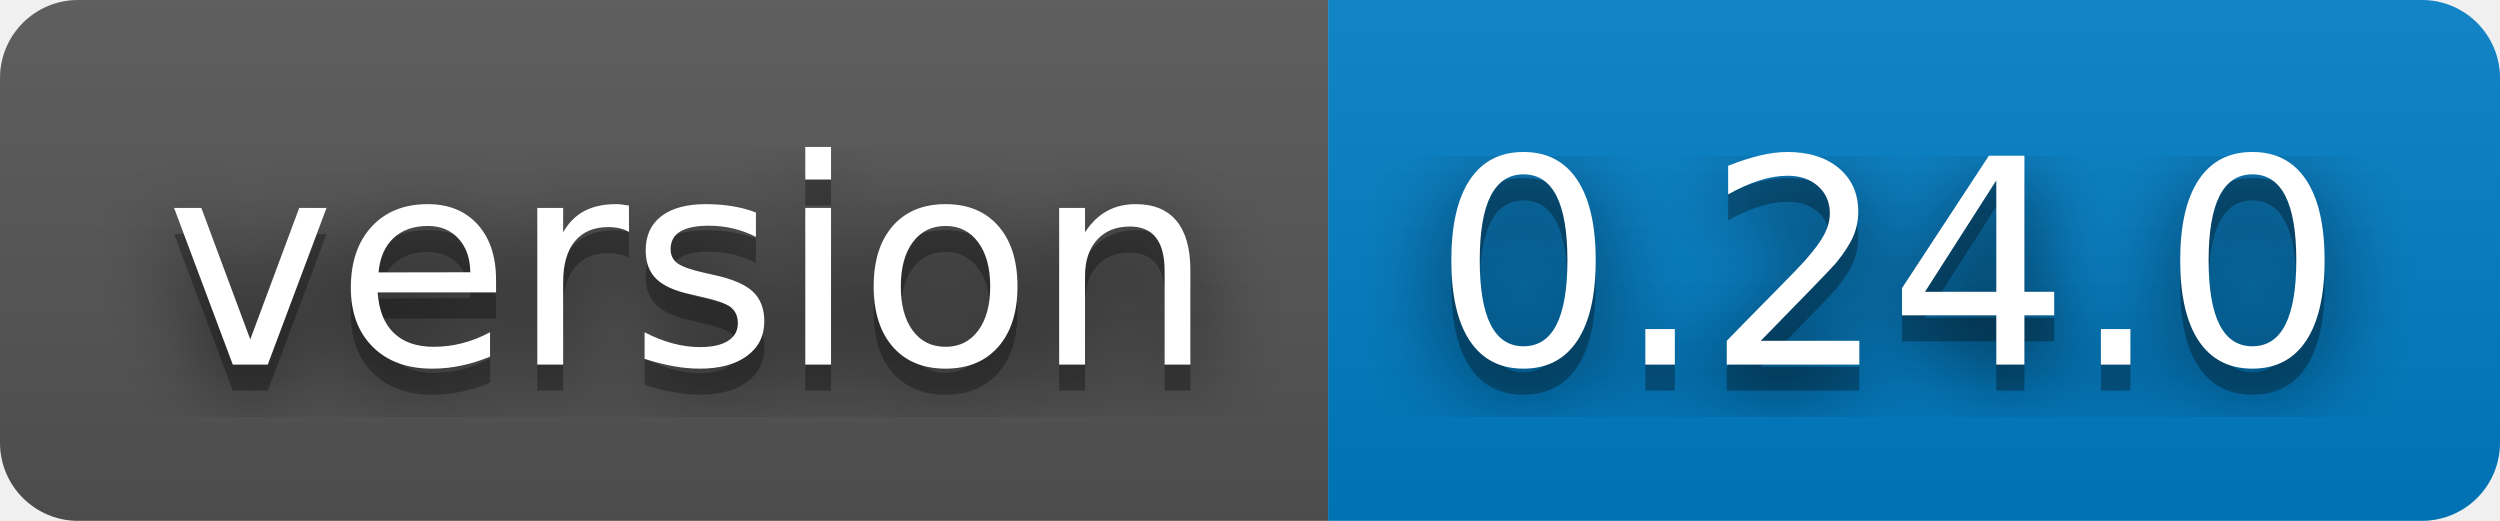
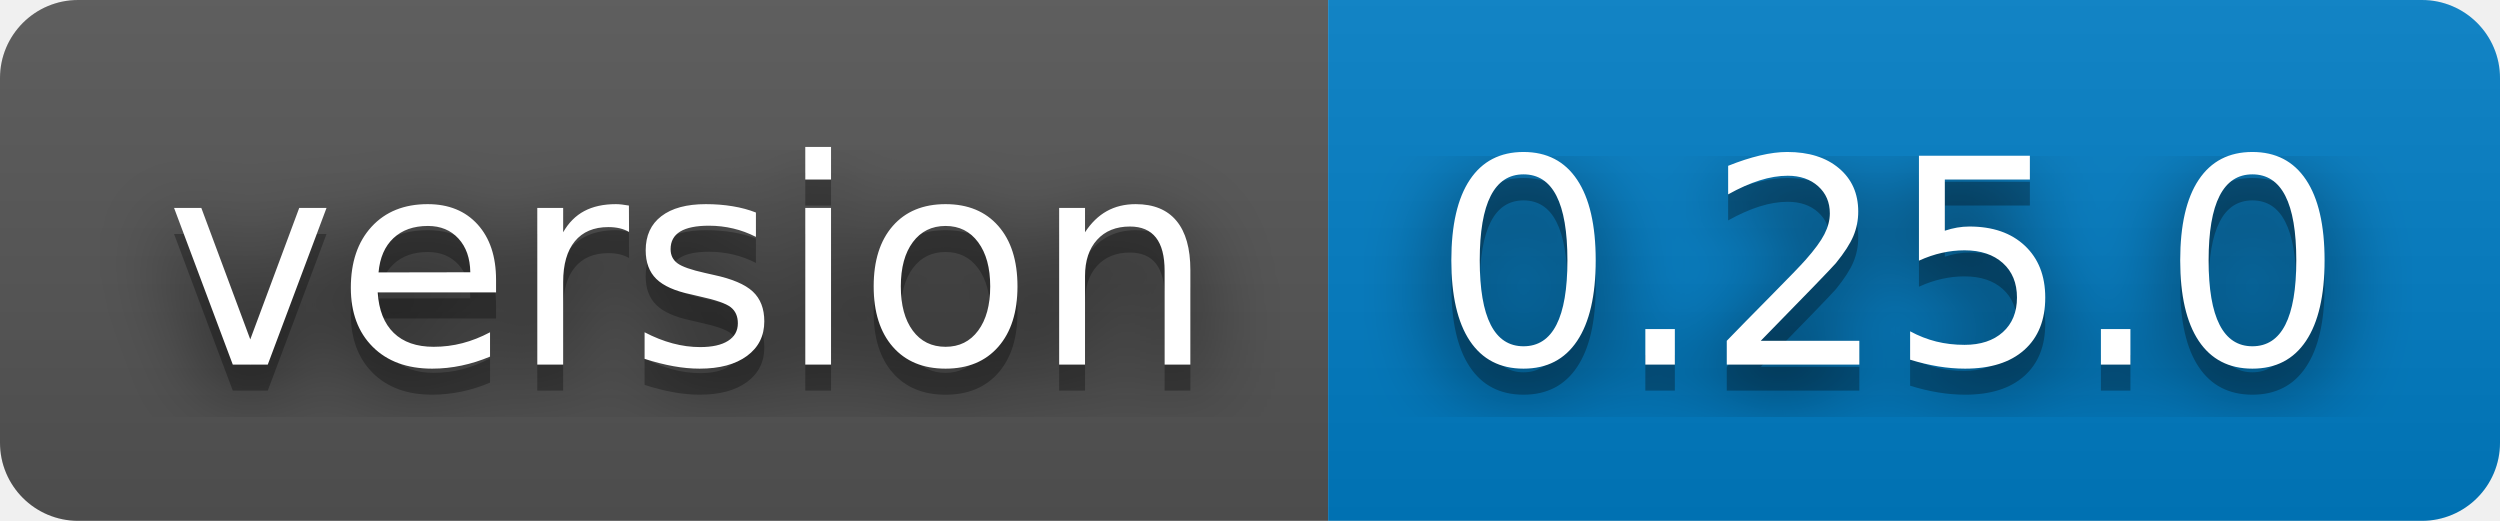
- <svg xmlns="http://www.w3.org/2000/svg" width="96" height="20" role="img" aria-label="version: 0.24.0">
+ <svg xmlns="http://www.w3.org/2000/svg" width="96" height="20" role="img" aria-label="version: 0.25.0">
  <filter id="blur">
    <feGaussianBlur stdDeviation="16" />
  </filter>
  <linearGradient id="s" x2="0" y2="100%">
    <stop offset="0" stop-color="#bbb" stop-opacity=".1" />
    <stop offset="1" stop-opacity=".1" />
  </linearGradient>
  <clipPath id="r">
    <rect width="96" height="20" rx="3" />
  </clipPath>
  <g clip-path="url(#r)">
    <rect width="51" height="20" fill="#555" />
    <rect x="51" width="45" height="20" fill="#007ec6" />
    <rect width="96" height="20" fill="url(#s)" />
  </g>
  <g fill="#fff" text-anchor="middle" font-family="Verdana,Geneva,DejaVu Sans,sans-serif" text-rendering="geometricPrecision" font-size="110">
    <g transform="scale(.1)">
      <g aria-hidden="true" fill="#010101">
        <text x="265" y="150" fill-opacity=".8" filter="url(#blur)" textLength="410">version</text>
        <text x="265" y="150" fill-opacity=".3" textLength="410">version</text>
      </g>
      <text x="265" y="140" textLength="410">version</text>
    </g>
    <g transform="scale(.1)">
      <g aria-hidden="true" fill="#010101">
-         <text x="725" y="150" fill-opacity=".8" filter="url(#blur)" textLength="350">0.24.0</text>
-         <text x="725" y="150" fill-opacity=".3" textLength="350">0.24.0</text>
+         <text x="725" y="150" fill-opacity=".8" filter="url(#blur)" textLength="350">0.25.0</text>
+         <text x="725" y="150" fill-opacity=".3" textLength="350">0.25.0</text>
      </g>
-       <text x="725" y="140" textLength="350">0.24.0</text>
+       <text x="725" y="140" textLength="350">0.25.0</text>
    </g>
  </g>
</svg>
